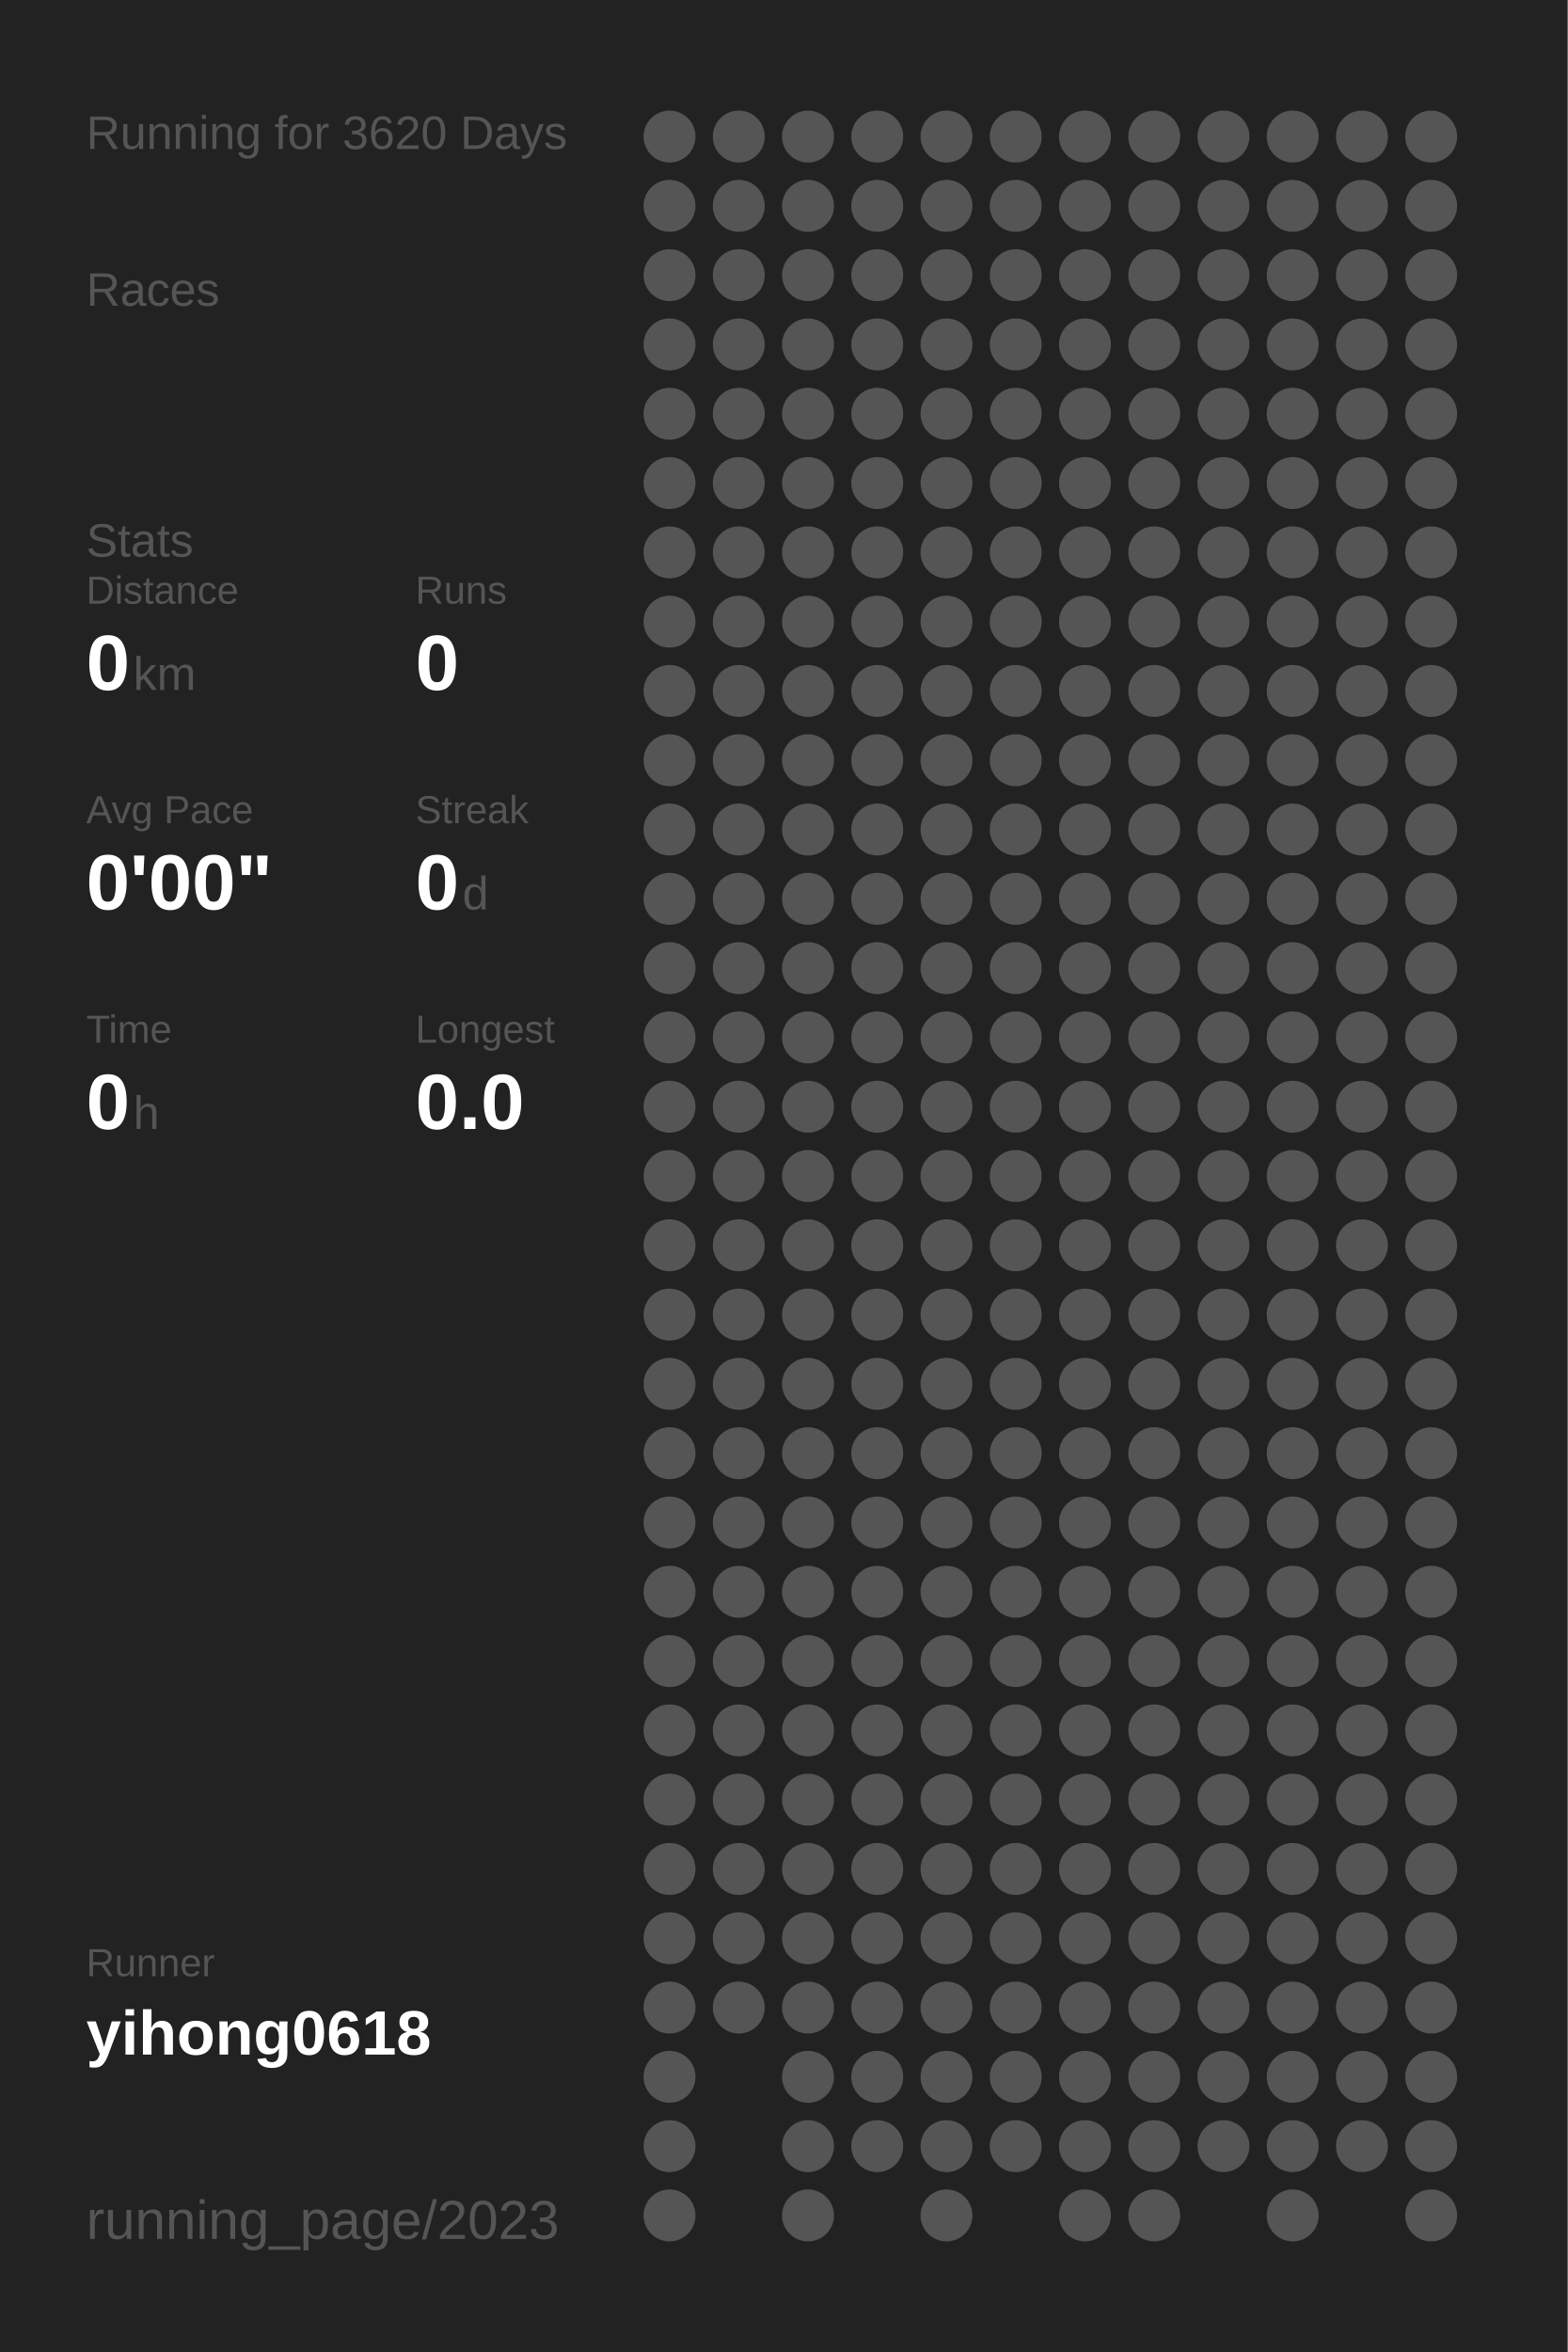
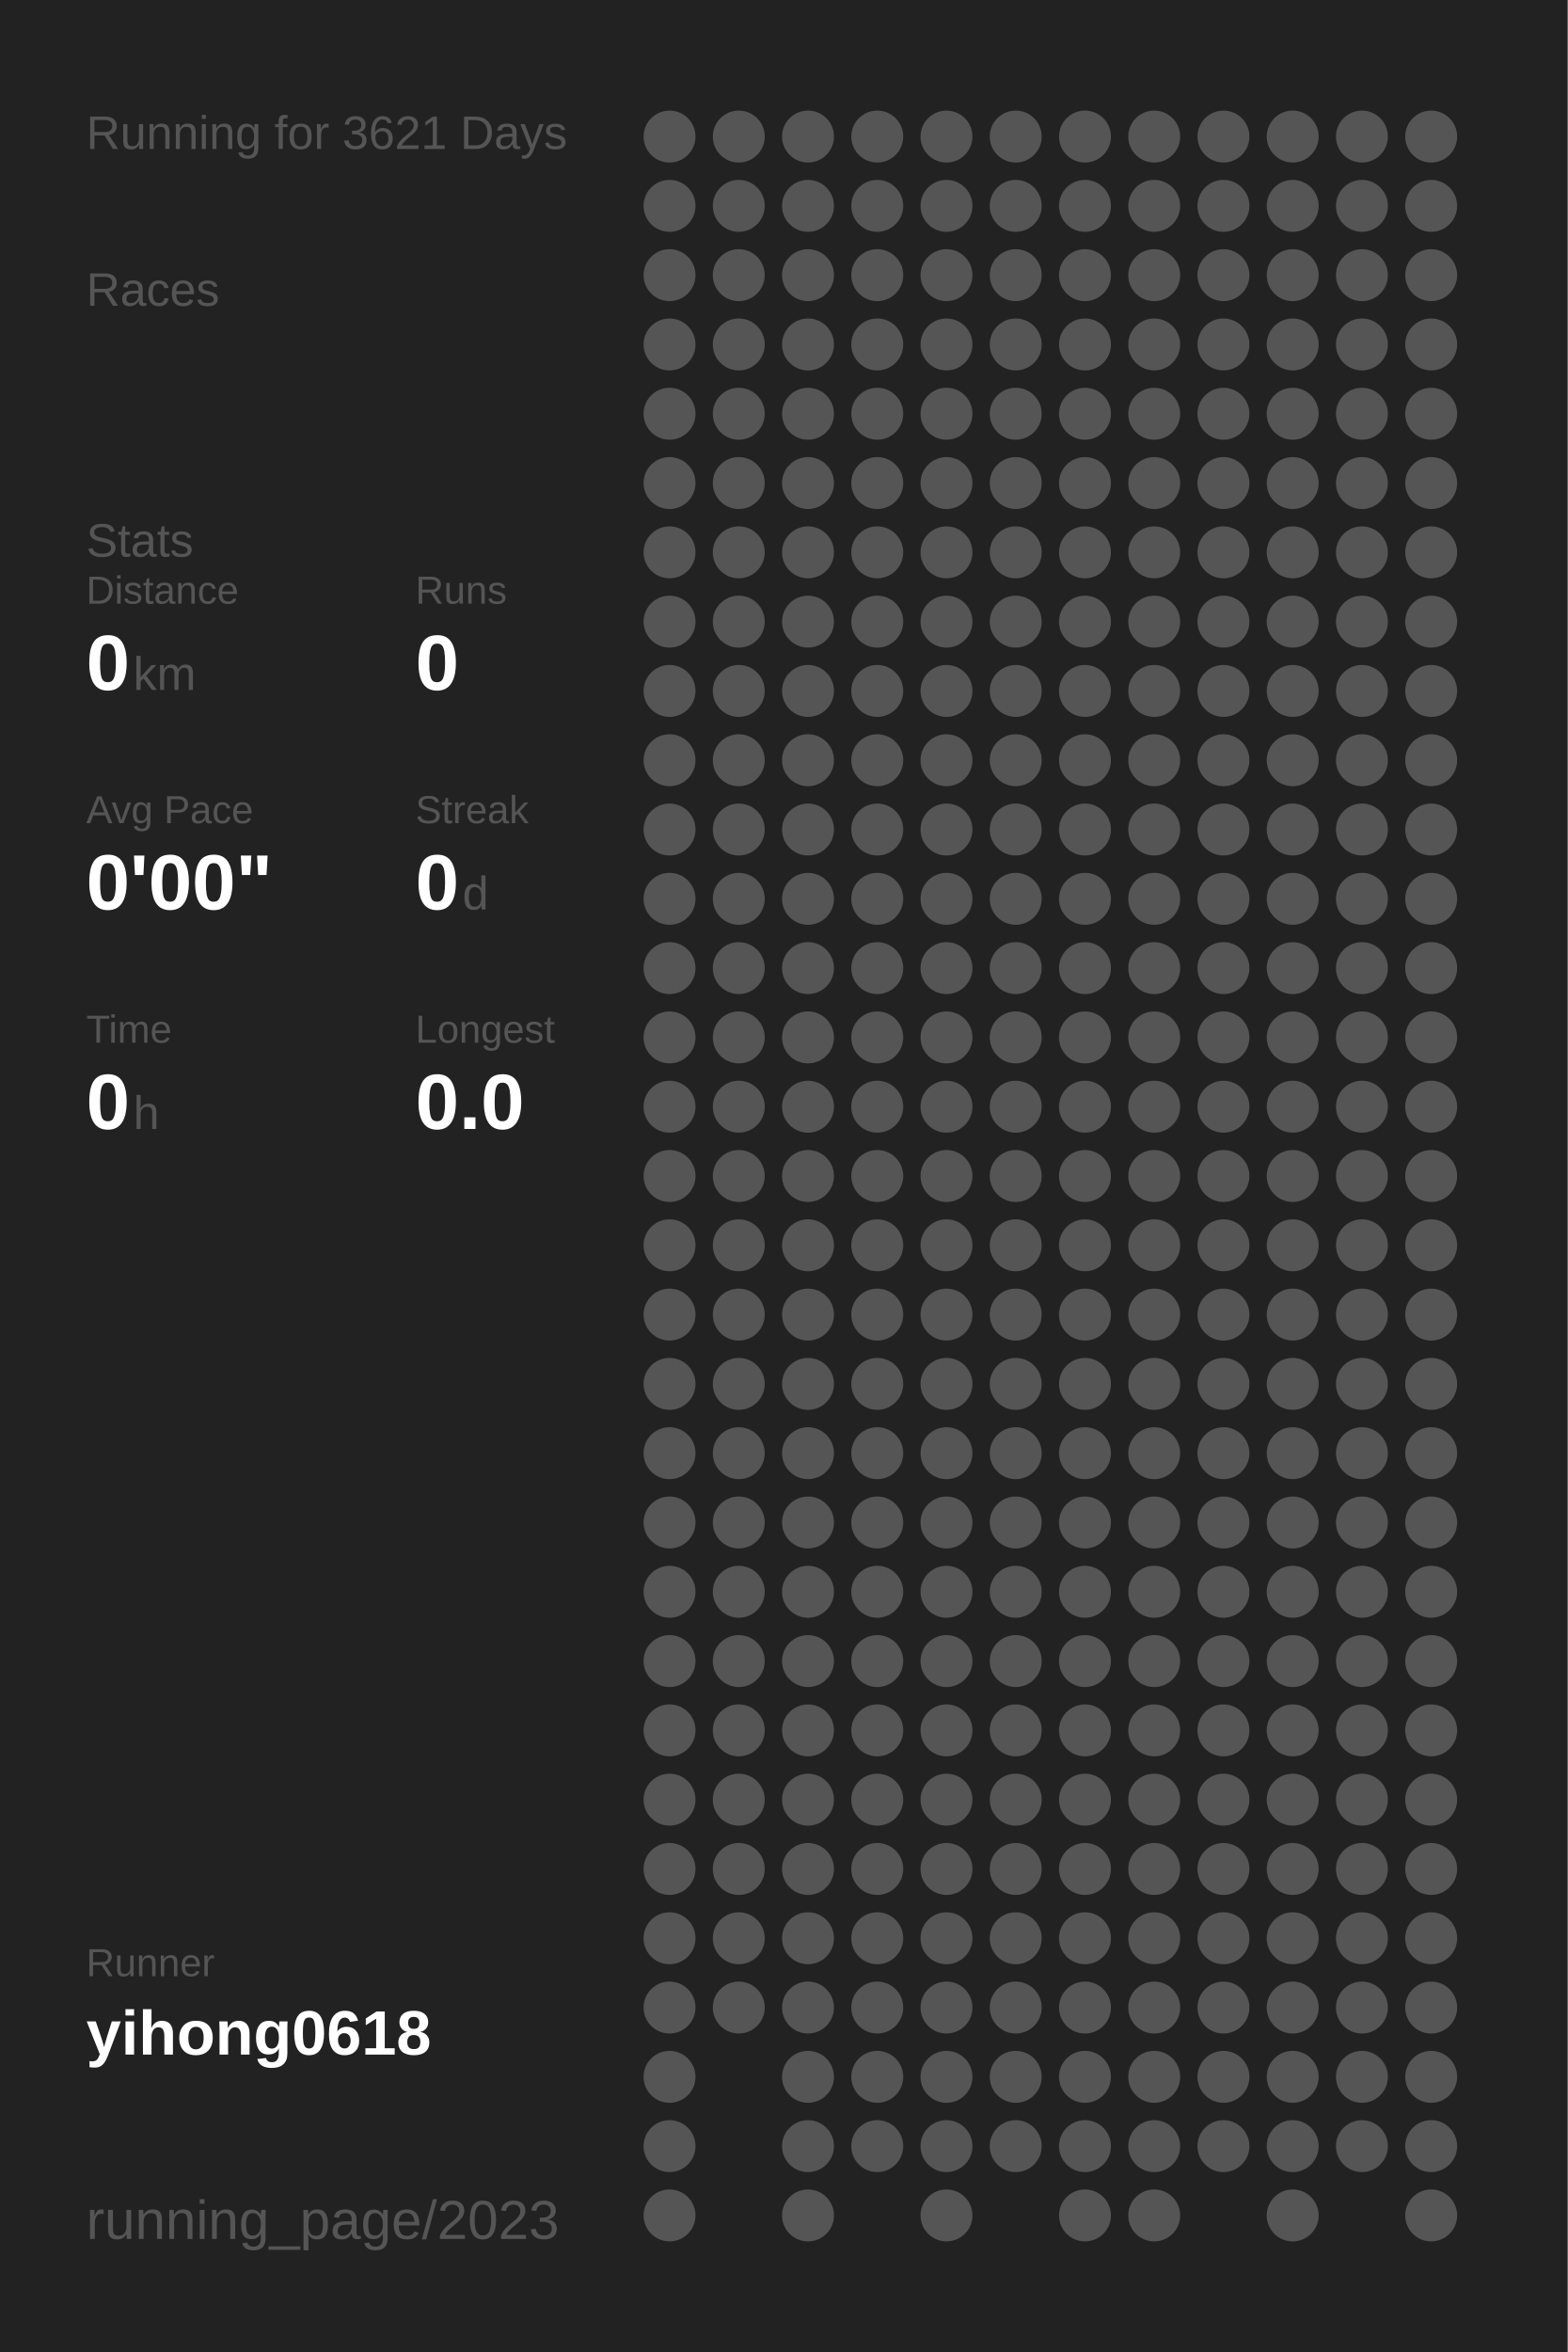
<svg xmlns="http://www.w3.org/2000/svg" baseProfile="full" height="300mm" version="1.1" viewBox="0,0,200,300" width="200mm">
  <defs />
  <rect fill="#222222" height="300" width="200" x="0" y="0" />
-   <text fill="#555555" style="font-size:6px; font-family:Arial;" x="11" y="19">Running for 3620 Days</text>
+   <text fill="#555555" style="font-size:6px; font-family:Arial;" x="11" y="19">Running for 3621 Days</text>
  <text fill="#555555" style="font-size:6px; font-family:Arial;" x="11" y="39">Races</text>
  <text fill="#555555" style="font-size:6px; font-family:Arial;" x="11" y="71">Stats</text>
  <text fill="#555555" style="font-size:5px; font-family:Arial;" x="11" y="77">Distance</text>
  <text fill="#FFFFFF" style="font-size:10px; font-family:Arial; font-weight:bold;" x="11" y="88">0</text>
  <text fill="#555555" style="font-size:6px; font-family:Arial;" x="17" y="88">km</text>
  <text fill="#555555" style="font-size:5px; font-family:Arial;" x="53" y="77">Runs</text>
  <text fill="#FFFFFF" style="font-size:10px; font-family:Arial; font-weight:bold;" x="53" y="88">0</text>
  <text fill="#555555" style="font-size:5px; font-family:Arial;" x="11" y="105">Avg Pace</text>
  <text fill="#FFFFFF" style="font-size:10px; font-family:Arial; font-weight:bold;" x="11" y="116">0'00"</text>
  <text fill="#555555" style="font-size:5px; font-family:Arial;" x="53" y="105">Streak</text>
  <text fill="#FFFFFF" style="font-size:10px; font-family:Arial; font-weight:bold;" x="53" y="116">0</text>
  <text fill="#555555" style="font-size:6px; font-family:Arial;" x="59" y="116">d</text>
  <text fill="#555555" style="font-size:5px; font-family:Arial;" x="11" y="133">Time</text>
  <text fill="#FFFFFF" style="font-size:10px; font-family:Arial; font-weight:bold;" x="11" y="144">0</text>
  <text fill="#555555" style="font-size:6px; font-family:Arial;" x="17" y="144">h</text>
  <text fill="#555555" style="font-size:5px; font-family:Arial;" x="53" y="133">Longest</text>
  <text fill="#FFFFFF" style="font-size:10px; font-family:Arial; font-weight:bold;" x="53" y="144">0.0</text>
  <text fill="#555555" style="font-size:5px; font-family:Arial;" x="11" y="252.065">Runner</text>
  <text fill="#FFFFFF" style="font-size:8px; font-family:Arial; font-weight:bold;" x="11" y="262.065">yihong0618</text>
  <text fill="#555555" style="font-size:7px; font-family:Arial;" x="11" y="285.581">running_page/2023</text>
  <circle cx="85.417" cy="17.419" fill="#555555" r="3.312" />
  <circle cx="85.417" cy="26.258" fill="#555555" r="3.312" />
  <circle cx="85.417" cy="35.097" fill="#555555" r="3.312" />
  <circle cx="85.417" cy="43.935" fill="#555555" r="3.312" />
  <circle cx="85.417" cy="52.774" fill="#555555" r="3.312" />
  <circle cx="85.417" cy="61.613" fill="#555555" r="3.312" />
  <circle cx="85.417" cy="70.452" fill="#555555" r="3.312" />
  <circle cx="85.417" cy="79.29" fill="#555555" r="3.312" />
  <circle cx="85.417" cy="88.129" fill="#555555" r="3.312" />
  <circle cx="85.417" cy="96.968" fill="#555555" r="3.312" />
  <circle cx="85.417" cy="105.806" fill="#555555" r="3.312" />
  <circle cx="85.417" cy="114.645" fill="#555555" r="3.312" />
  <circle cx="85.417" cy="123.484" fill="#555555" r="3.312" />
  <circle cx="85.417" cy="132.323" fill="#555555" r="3.312" />
  <circle cx="85.417" cy="141.161" fill="#555555" r="3.312" />
  <circle cx="85.417" cy="150" fill="#555555" r="3.312" />
  <circle cx="85.417" cy="158.839" fill="#555555" r="3.312" />
  <circle cx="85.417" cy="167.677" fill="#555555" r="3.312" />
  <circle cx="85.417" cy="176.516" fill="#555555" r="3.312" />
  <circle cx="85.417" cy="185.355" fill="#555555" r="3.312" />
  <circle cx="85.417" cy="194.194" fill="#555555" r="3.312" />
  <circle cx="85.417" cy="203.032" fill="#555555" r="3.312" />
  <circle cx="85.417" cy="211.871" fill="#555555" r="3.312" />
  <circle cx="85.417" cy="220.71" fill="#555555" r="3.312" />
  <circle cx="85.417" cy="229.548" fill="#555555" r="3.312" />
  <circle cx="85.417" cy="238.387" fill="#555555" r="3.312" />
  <circle cx="85.417" cy="247.226" fill="#555555" r="3.312" />
  <circle cx="85.417" cy="256.065" fill="#555555" r="3.312" />
  <circle cx="85.417" cy="264.903" fill="#555555" r="3.312" />
  <circle cx="85.417" cy="273.742" fill="#555555" r="3.312" />
  <circle cx="85.417" cy="282.581" fill="#555555" r="3.312" />
  <circle cx="94.25" cy="17.419" fill="#555555" r="3.312" />
  <circle cx="94.25" cy="26.258" fill="#555555" r="3.312" />
  <circle cx="94.25" cy="35.097" fill="#555555" r="3.312" />
  <circle cx="94.25" cy="43.935" fill="#555555" r="3.312" />
  <circle cx="94.25" cy="52.774" fill="#555555" r="3.312" />
  <circle cx="94.25" cy="61.613" fill="#555555" r="3.312" />
  <circle cx="94.25" cy="70.452" fill="#555555" r="3.312" />
  <circle cx="94.25" cy="79.29" fill="#555555" r="3.312" />
  <circle cx="94.25" cy="88.129" fill="#555555" r="3.312" />
  <circle cx="94.25" cy="96.968" fill="#555555" r="3.312" />
  <circle cx="94.25" cy="105.806" fill="#555555" r="3.312" />
  <circle cx="94.25" cy="114.645" fill="#555555" r="3.312" />
  <circle cx="94.25" cy="123.484" fill="#555555" r="3.312" />
  <circle cx="94.25" cy="132.323" fill="#555555" r="3.312" />
  <circle cx="94.25" cy="141.161" fill="#555555" r="3.312" />
  <circle cx="94.25" cy="150" fill="#555555" r="3.312" />
  <circle cx="94.25" cy="158.839" fill="#555555" r="3.312" />
  <circle cx="94.25" cy="167.677" fill="#555555" r="3.312" />
  <circle cx="94.25" cy="176.516" fill="#555555" r="3.312" />
  <circle cx="94.25" cy="185.355" fill="#555555" r="3.312" />
  <circle cx="94.25" cy="194.194" fill="#555555" r="3.312" />
  <circle cx="94.25" cy="203.032" fill="#555555" r="3.312" />
  <circle cx="94.25" cy="211.871" fill="#555555" r="3.312" />
  <circle cx="94.25" cy="220.71" fill="#555555" r="3.312" />
  <circle cx="94.25" cy="229.548" fill="#555555" r="3.312" />
  <circle cx="94.25" cy="238.387" fill="#555555" r="3.312" />
  <circle cx="94.25" cy="247.226" fill="#555555" r="3.312" />
  <circle cx="94.25" cy="256.065" fill="#555555" r="3.312" />
  <circle cx="103.083" cy="17.419" fill="#555555" r="3.312" />
  <circle cx="103.083" cy="26.258" fill="#555555" r="3.312" />
  <circle cx="103.083" cy="35.097" fill="#555555" r="3.312" />
  <circle cx="103.083" cy="43.935" fill="#555555" r="3.312" />
  <circle cx="103.083" cy="52.774" fill="#555555" r="3.312" />
  <circle cx="103.083" cy="61.613" fill="#555555" r="3.312" />
  <circle cx="103.083" cy="70.452" fill="#555555" r="3.312" />
  <circle cx="103.083" cy="79.29" fill="#555555" r="3.312" />
  <circle cx="103.083" cy="88.129" fill="#555555" r="3.312" />
  <circle cx="103.083" cy="96.968" fill="#555555" r="3.312" />
  <circle cx="103.083" cy="105.806" fill="#555555" r="3.312" />
  <circle cx="103.083" cy="114.645" fill="#555555" r="3.312" />
  <circle cx="103.083" cy="123.484" fill="#555555" r="3.312" />
  <circle cx="103.083" cy="132.323" fill="#555555" r="3.312" />
  <circle cx="103.083" cy="141.161" fill="#555555" r="3.312" />
  <circle cx="103.083" cy="150" fill="#555555" r="3.312" />
  <circle cx="103.083" cy="158.839" fill="#555555" r="3.312" />
  <circle cx="103.083" cy="167.677" fill="#555555" r="3.312" />
  <circle cx="103.083" cy="176.516" fill="#555555" r="3.312" />
  <circle cx="103.083" cy="185.355" fill="#555555" r="3.312" />
  <circle cx="103.083" cy="194.194" fill="#555555" r="3.312" />
  <circle cx="103.083" cy="203.032" fill="#555555" r="3.312" />
  <circle cx="103.083" cy="211.871" fill="#555555" r="3.312" />
  <circle cx="103.083" cy="220.71" fill="#555555" r="3.312" />
  <circle cx="103.083" cy="229.548" fill="#555555" r="3.312" />
  <circle cx="103.083" cy="238.387" fill="#555555" r="3.312" />
  <circle cx="103.083" cy="247.226" fill="#555555" r="3.312" />
  <circle cx="103.083" cy="256.065" fill="#555555" r="3.312" />
  <circle cx="103.083" cy="264.903" fill="#555555" r="3.312" />
  <circle cx="103.083" cy="273.742" fill="#555555" r="3.312" />
  <circle cx="103.083" cy="282.581" fill="#555555" r="3.312" />
  <circle cx="111.917" cy="17.419" fill="#555555" r="3.312" />
  <circle cx="111.917" cy="26.258" fill="#555555" r="3.312" />
  <circle cx="111.917" cy="35.097" fill="#555555" r="3.312" />
  <circle cx="111.917" cy="43.935" fill="#555555" r="3.312" />
  <circle cx="111.917" cy="52.774" fill="#555555" r="3.312" />
  <circle cx="111.917" cy="61.613" fill="#555555" r="3.312" />
  <circle cx="111.917" cy="70.452" fill="#555555" r="3.312" />
  <circle cx="111.917" cy="79.29" fill="#555555" r="3.312" />
  <circle cx="111.917" cy="88.129" fill="#555555" r="3.312" />
  <circle cx="111.917" cy="96.968" fill="#555555" r="3.312" />
  <circle cx="111.917" cy="105.806" fill="#555555" r="3.312" />
  <circle cx="111.917" cy="114.645" fill="#555555" r="3.312" />
  <circle cx="111.917" cy="123.484" fill="#555555" r="3.312" />
  <circle cx="111.917" cy="132.323" fill="#555555" r="3.312" />
  <circle cx="111.917" cy="141.161" fill="#555555" r="3.312" />
  <circle cx="111.917" cy="150" fill="#555555" r="3.312" />
  <circle cx="111.917" cy="158.839" fill="#555555" r="3.312" />
  <circle cx="111.917" cy="167.677" fill="#555555" r="3.312" />
  <circle cx="111.917" cy="176.516" fill="#555555" r="3.312" />
  <circle cx="111.917" cy="185.355" fill="#555555" r="3.312" />
  <circle cx="111.917" cy="194.194" fill="#555555" r="3.312" />
  <circle cx="111.917" cy="203.032" fill="#555555" r="3.312" />
  <circle cx="111.917" cy="211.871" fill="#555555" r="3.312" />
  <circle cx="111.917" cy="220.71" fill="#555555" r="3.312" />
  <circle cx="111.917" cy="229.548" fill="#555555" r="3.312" />
  <circle cx="111.917" cy="238.387" fill="#555555" r="3.312" />
  <circle cx="111.917" cy="247.226" fill="#555555" r="3.312" />
  <circle cx="111.917" cy="256.065" fill="#555555" r="3.312" />
  <circle cx="111.917" cy="264.903" fill="#555555" r="3.312" />
  <circle cx="111.917" cy="273.742" fill="#555555" r="3.312" />
  <circle cx="120.75" cy="17.419" fill="#555555" r="3.312" />
  <circle cx="120.75" cy="26.258" fill="#555555" r="3.312" />
  <circle cx="120.75" cy="35.097" fill="#555555" r="3.312" />
  <circle cx="120.75" cy="43.935" fill="#555555" r="3.312" />
  <circle cx="120.75" cy="52.774" fill="#555555" r="3.312" />
  <circle cx="120.75" cy="61.613" fill="#555555" r="3.312" />
  <circle cx="120.75" cy="70.452" fill="#555555" r="3.312" />
  <circle cx="120.75" cy="79.29" fill="#555555" r="3.312" />
  <circle cx="120.75" cy="88.129" fill="#555555" r="3.312" />
  <circle cx="120.75" cy="96.968" fill="#555555" r="3.312" />
  <circle cx="120.75" cy="105.806" fill="#555555" r="3.312" />
  <circle cx="120.75" cy="114.645" fill="#555555" r="3.312" />
  <circle cx="120.75" cy="123.484" fill="#555555" r="3.312" />
  <circle cx="120.75" cy="132.323" fill="#555555" r="3.312" />
  <circle cx="120.75" cy="141.161" fill="#555555" r="3.312" />
  <circle cx="120.75" cy="150" fill="#555555" r="3.312" />
  <circle cx="120.75" cy="158.839" fill="#555555" r="3.312" />
  <circle cx="120.75" cy="167.677" fill="#555555" r="3.312" />
  <circle cx="120.75" cy="176.516" fill="#555555" r="3.312" />
  <circle cx="120.75" cy="185.355" fill="#555555" r="3.312" />
  <circle cx="120.75" cy="194.194" fill="#555555" r="3.312" />
  <circle cx="120.75" cy="203.032" fill="#555555" r="3.312" />
  <circle cx="120.75" cy="211.871" fill="#555555" r="3.312" />
  <circle cx="120.75" cy="220.71" fill="#555555" r="3.312" />
  <circle cx="120.75" cy="229.548" fill="#555555" r="3.312" />
  <circle cx="120.75" cy="238.387" fill="#555555" r="3.312" />
  <circle cx="120.75" cy="247.226" fill="#555555" r="3.312" />
  <circle cx="120.75" cy="256.065" fill="#555555" r="3.312" />
  <circle cx="120.75" cy="264.903" fill="#555555" r="3.312" />
  <circle cx="120.75" cy="273.742" fill="#555555" r="3.312" />
  <circle cx="120.75" cy="282.581" fill="#555555" r="3.312" />
  <circle cx="129.583" cy="17.419" fill="#555555" r="3.312" />
  <circle cx="129.583" cy="26.258" fill="#555555" r="3.312" />
  <circle cx="129.583" cy="35.097" fill="#555555" r="3.312" />
  <circle cx="129.583" cy="43.935" fill="#555555" r="3.312" />
  <circle cx="129.583" cy="52.774" fill="#555555" r="3.312" />
  <circle cx="129.583" cy="61.613" fill="#555555" r="3.312" />
  <circle cx="129.583" cy="70.452" fill="#555555" r="3.312" />
  <circle cx="129.583" cy="79.29" fill="#555555" r="3.312" />
  <circle cx="129.583" cy="88.129" fill="#555555" r="3.312" />
  <circle cx="129.583" cy="96.968" fill="#555555" r="3.312" />
  <circle cx="129.583" cy="105.806" fill="#555555" r="3.312" />
  <circle cx="129.583" cy="114.645" fill="#555555" r="3.312" />
  <circle cx="129.583" cy="123.484" fill="#555555" r="3.312" />
  <circle cx="129.583" cy="132.323" fill="#555555" r="3.312" />
  <circle cx="129.583" cy="141.161" fill="#555555" r="3.312" />
  <circle cx="129.583" cy="150" fill="#555555" r="3.312" />
  <circle cx="129.583" cy="158.839" fill="#555555" r="3.312" />
  <circle cx="129.583" cy="167.677" fill="#555555" r="3.312" />
  <circle cx="129.583" cy="176.516" fill="#555555" r="3.312" />
  <circle cx="129.583" cy="185.355" fill="#555555" r="3.312" />
  <circle cx="129.583" cy="194.194" fill="#555555" r="3.312" />
  <circle cx="129.583" cy="203.032" fill="#555555" r="3.312" />
  <circle cx="129.583" cy="211.871" fill="#555555" r="3.312" />
  <circle cx="129.583" cy="220.71" fill="#555555" r="3.312" />
  <circle cx="129.583" cy="229.548" fill="#555555" r="3.312" />
  <circle cx="129.583" cy="238.387" fill="#555555" r="3.312" />
  <circle cx="129.583" cy="247.226" fill="#555555" r="3.312" />
  <circle cx="129.583" cy="256.065" fill="#555555" r="3.312" />
  <circle cx="129.583" cy="264.903" fill="#555555" r="3.312" />
  <circle cx="129.583" cy="273.742" fill="#555555" r="3.312" />
  <circle cx="138.417" cy="17.419" fill="#555555" r="3.312" />
  <circle cx="138.417" cy="26.258" fill="#555555" r="3.312" />
  <circle cx="138.417" cy="35.097" fill="#555555" r="3.312" />
  <circle cx="138.417" cy="43.935" fill="#555555" r="3.312" />
  <circle cx="138.417" cy="52.774" fill="#555555" r="3.312" />
  <circle cx="138.417" cy="61.613" fill="#555555" r="3.312" />
  <circle cx="138.417" cy="70.452" fill="#555555" r="3.312" />
  <circle cx="138.417" cy="79.29" fill="#555555" r="3.312" />
  <circle cx="138.417" cy="88.129" fill="#555555" r="3.312" />
  <circle cx="138.417" cy="96.968" fill="#555555" r="3.312" />
  <circle cx="138.417" cy="105.806" fill="#555555" r="3.312" />
  <circle cx="138.417" cy="114.645" fill="#555555" r="3.312" />
  <circle cx="138.417" cy="123.484" fill="#555555" r="3.312" />
  <circle cx="138.417" cy="132.323" fill="#555555" r="3.312" />
  <circle cx="138.417" cy="141.161" fill="#555555" r="3.312" />
  <circle cx="138.417" cy="150" fill="#555555" r="3.312" />
  <circle cx="138.417" cy="158.839" fill="#555555" r="3.312" />
  <circle cx="138.417" cy="167.677" fill="#555555" r="3.312" />
  <circle cx="138.417" cy="176.516" fill="#555555" r="3.312" />
  <circle cx="138.417" cy="185.355" fill="#555555" r="3.312" />
  <circle cx="138.417" cy="194.194" fill="#555555" r="3.312" />
  <circle cx="138.417" cy="203.032" fill="#555555" r="3.312" />
  <circle cx="138.417" cy="211.871" fill="#555555" r="3.312" />
  <circle cx="138.417" cy="220.71" fill="#555555" r="3.312" />
  <circle cx="138.417" cy="229.548" fill="#555555" r="3.312" />
  <circle cx="138.417" cy="238.387" fill="#555555" r="3.312" />
  <circle cx="138.417" cy="247.226" fill="#555555" r="3.312" />
  <circle cx="138.417" cy="256.065" fill="#555555" r="3.312" />
  <circle cx="138.417" cy="264.903" fill="#555555" r="3.312" />
  <circle cx="138.417" cy="273.742" fill="#555555" r="3.312" />
  <circle cx="138.417" cy="282.581" fill="#555555" r="3.312" />
  <circle cx="147.25" cy="17.419" fill="#555555" r="3.312" />
  <circle cx="147.25" cy="26.258" fill="#555555" r="3.312" />
  <circle cx="147.25" cy="35.097" fill="#555555" r="3.312" />
  <circle cx="147.25" cy="43.935" fill="#555555" r="3.312" />
  <circle cx="147.25" cy="52.774" fill="#555555" r="3.312" />
  <circle cx="147.25" cy="61.613" fill="#555555" r="3.312" />
  <circle cx="147.25" cy="70.452" fill="#555555" r="3.312" />
  <circle cx="147.25" cy="79.29" fill="#555555" r="3.312" />
  <circle cx="147.25" cy="88.129" fill="#555555" r="3.312" />
  <circle cx="147.25" cy="96.968" fill="#555555" r="3.312" />
  <circle cx="147.25" cy="105.806" fill="#555555" r="3.312" />
  <circle cx="147.25" cy="114.645" fill="#555555" r="3.312" />
  <circle cx="147.25" cy="123.484" fill="#555555" r="3.312" />
  <circle cx="147.25" cy="132.323" fill="#555555" r="3.312" />
  <circle cx="147.25" cy="141.161" fill="#555555" r="3.312" />
  <circle cx="147.25" cy="150" fill="#555555" r="3.312" />
  <circle cx="147.25" cy="158.839" fill="#555555" r="3.312" />
  <circle cx="147.25" cy="167.677" fill="#555555" r="3.312" />
  <circle cx="147.25" cy="176.516" fill="#555555" r="3.312" />
  <circle cx="147.25" cy="185.355" fill="#555555" r="3.312" />
  <circle cx="147.25" cy="194.194" fill="#555555" r="3.312" />
  <circle cx="147.25" cy="203.032" fill="#555555" r="3.312" />
  <circle cx="147.25" cy="211.871" fill="#555555" r="3.312" />
  <circle cx="147.25" cy="220.71" fill="#555555" r="3.312" />
  <circle cx="147.25" cy="229.548" fill="#555555" r="3.312" />
  <circle cx="147.25" cy="238.387" fill="#555555" r="3.312" />
  <circle cx="147.25" cy="247.226" fill="#555555" r="3.312" />
  <circle cx="147.25" cy="256.065" fill="#555555" r="3.312" />
  <circle cx="147.25" cy="264.903" fill="#555555" r="3.312" />
  <circle cx="147.25" cy="273.742" fill="#555555" r="3.312" />
  <circle cx="147.25" cy="282.581" fill="#555555" r="3.312" />
  <circle cx="156.083" cy="17.419" fill="#555555" r="3.312" />
  <circle cx="156.083" cy="26.258" fill="#555555" r="3.312" />
  <circle cx="156.083" cy="35.097" fill="#555555" r="3.312" />
  <circle cx="156.083" cy="43.935" fill="#555555" r="3.312" />
  <circle cx="156.083" cy="52.774" fill="#555555" r="3.312" />
  <circle cx="156.083" cy="61.613" fill="#555555" r="3.312" />
  <circle cx="156.083" cy="70.452" fill="#555555" r="3.312" />
  <circle cx="156.083" cy="79.29" fill="#555555" r="3.312" />
  <circle cx="156.083" cy="88.129" fill="#555555" r="3.312" />
  <circle cx="156.083" cy="96.968" fill="#555555" r="3.312" />
  <circle cx="156.083" cy="105.806" fill="#555555" r="3.312" />
  <circle cx="156.083" cy="114.645" fill="#555555" r="3.312" />
  <circle cx="156.083" cy="123.484" fill="#555555" r="3.312" />
  <circle cx="156.083" cy="132.323" fill="#555555" r="3.312" />
  <circle cx="156.083" cy="141.161" fill="#555555" r="3.312" />
  <circle cx="156.083" cy="150" fill="#555555" r="3.312" />
  <circle cx="156.083" cy="158.839" fill="#555555" r="3.312" />
  <circle cx="156.083" cy="167.677" fill="#555555" r="3.312" />
  <circle cx="156.083" cy="176.516" fill="#555555" r="3.312" />
  <circle cx="156.083" cy="185.355" fill="#555555" r="3.312" />
  <circle cx="156.083" cy="194.194" fill="#555555" r="3.312" />
  <circle cx="156.083" cy="203.032" fill="#555555" r="3.312" />
  <circle cx="156.083" cy="211.871" fill="#555555" r="3.312" />
  <circle cx="156.083" cy="220.71" fill="#555555" r="3.312" />
  <circle cx="156.083" cy="229.548" fill="#555555" r="3.312" />
  <circle cx="156.083" cy="238.387" fill="#555555" r="3.312" />
  <circle cx="156.083" cy="247.226" fill="#555555" r="3.312" />
  <circle cx="156.083" cy="256.065" fill="#555555" r="3.312" />
  <circle cx="156.083" cy="264.903" fill="#555555" r="3.312" />
  <circle cx="156.083" cy="273.742" fill="#555555" r="3.312" />
  <circle cx="164.917" cy="17.419" fill="#555555" r="3.312" />
  <circle cx="164.917" cy="26.258" fill="#555555" r="3.312" />
  <circle cx="164.917" cy="35.097" fill="#555555" r="3.312" />
  <circle cx="164.917" cy="43.935" fill="#555555" r="3.312" />
  <circle cx="164.917" cy="52.774" fill="#555555" r="3.312" />
  <circle cx="164.917" cy="61.613" fill="#555555" r="3.312" />
  <circle cx="164.917" cy="70.452" fill="#555555" r="3.312" />
  <circle cx="164.917" cy="79.29" fill="#555555" r="3.312" />
  <circle cx="164.917" cy="88.129" fill="#555555" r="3.312" />
  <circle cx="164.917" cy="96.968" fill="#555555" r="3.312" />
  <circle cx="164.917" cy="105.806" fill="#555555" r="3.312" />
  <circle cx="164.917" cy="114.645" fill="#555555" r="3.312" />
  <circle cx="164.917" cy="123.484" fill="#555555" r="3.312" />
  <circle cx="164.917" cy="132.323" fill="#555555" r="3.312" />
  <circle cx="164.917" cy="141.161" fill="#555555" r="3.312" />
  <circle cx="164.917" cy="150" fill="#555555" r="3.312" />
  <circle cx="164.917" cy="158.839" fill="#555555" r="3.312" />
  <circle cx="164.917" cy="167.677" fill="#555555" r="3.312" />
  <circle cx="164.917" cy="176.516" fill="#555555" r="3.312" />
  <circle cx="164.917" cy="185.355" fill="#555555" r="3.312" />
  <circle cx="164.917" cy="194.194" fill="#555555" r="3.312" />
  <circle cx="164.917" cy="203.032" fill="#555555" r="3.312" />
  <circle cx="164.917" cy="211.871" fill="#555555" r="3.312" />
  <circle cx="164.917" cy="220.71" fill="#555555" r="3.312" />
  <circle cx="164.917" cy="229.548" fill="#555555" r="3.312" />
  <circle cx="164.917" cy="238.387" fill="#555555" r="3.312" />
  <circle cx="164.917" cy="247.226" fill="#555555" r="3.312" />
  <circle cx="164.917" cy="256.065" fill="#555555" r="3.312" />
  <circle cx="164.917" cy="264.903" fill="#555555" r="3.312" />
  <circle cx="164.917" cy="273.742" fill="#555555" r="3.312" />
  <circle cx="164.917" cy="282.581" fill="#555555" r="3.312" />
  <circle cx="173.75" cy="17.419" fill="#555555" r="3.312" />
  <circle cx="173.75" cy="26.258" fill="#555555" r="3.312" />
  <circle cx="173.75" cy="35.097" fill="#555555" r="3.312" />
  <circle cx="173.75" cy="43.935" fill="#555555" r="3.312" />
  <circle cx="173.75" cy="52.774" fill="#555555" r="3.312" />
  <circle cx="173.75" cy="61.613" fill="#555555" r="3.312" />
  <circle cx="173.75" cy="70.452" fill="#555555" r="3.312" />
  <circle cx="173.75" cy="79.29" fill="#555555" r="3.312" />
  <circle cx="173.75" cy="88.129" fill="#555555" r="3.312" />
  <circle cx="173.75" cy="96.968" fill="#555555" r="3.312" />
  <circle cx="173.75" cy="105.806" fill="#555555" r="3.312" />
  <circle cx="173.75" cy="114.645" fill="#555555" r="3.312" />
  <circle cx="173.75" cy="123.484" fill="#555555" r="3.312" />
  <circle cx="173.75" cy="132.323" fill="#555555" r="3.312" />
  <circle cx="173.75" cy="141.161" fill="#555555" r="3.312" />
  <circle cx="173.75" cy="150" fill="#555555" r="3.312" />
  <circle cx="173.75" cy="158.839" fill="#555555" r="3.312" />
  <circle cx="173.75" cy="167.677" fill="#555555" r="3.312" />
  <circle cx="173.75" cy="176.516" fill="#555555" r="3.312" />
  <circle cx="173.75" cy="185.355" fill="#555555" r="3.312" />
  <circle cx="173.75" cy="194.194" fill="#555555" r="3.312" />
  <circle cx="173.75" cy="203.032" fill="#555555" r="3.312" />
  <circle cx="173.75" cy="211.871" fill="#555555" r="3.312" />
  <circle cx="173.75" cy="220.71" fill="#555555" r="3.312" />
  <circle cx="173.75" cy="229.548" fill="#555555" r="3.312" />
  <circle cx="173.75" cy="238.387" fill="#555555" r="3.312" />
  <circle cx="173.75" cy="247.226" fill="#555555" r="3.312" />
  <circle cx="173.75" cy="256.065" fill="#555555" r="3.312" />
  <circle cx="173.75" cy="264.903" fill="#555555" r="3.312" />
  <circle cx="173.75" cy="273.742" fill="#555555" r="3.312" />
  <circle cx="182.583" cy="17.419" fill="#555555" r="3.312" />
  <circle cx="182.583" cy="26.258" fill="#555555" r="3.312" />
  <circle cx="182.583" cy="35.097" fill="#555555" r="3.312" />
  <circle cx="182.583" cy="43.935" fill="#555555" r="3.312" />
  <circle cx="182.583" cy="52.774" fill="#555555" r="3.312" />
  <circle cx="182.583" cy="61.613" fill="#555555" r="3.312" />
  <circle cx="182.583" cy="70.452" fill="#555555" r="3.312" />
  <circle cx="182.583" cy="79.29" fill="#555555" r="3.312" />
  <circle cx="182.583" cy="88.129" fill="#555555" r="3.312" />
  <circle cx="182.583" cy="96.968" fill="#555555" r="3.312" />
  <circle cx="182.583" cy="105.806" fill="#555555" r="3.312" />
  <circle cx="182.583" cy="114.645" fill="#555555" r="3.312" />
  <circle cx="182.583" cy="123.484" fill="#555555" r="3.312" />
  <circle cx="182.583" cy="132.323" fill="#555555" r="3.312" />
  <circle cx="182.583" cy="141.161" fill="#555555" r="3.312" />
  <circle cx="182.583" cy="150" fill="#555555" r="3.312" />
  <circle cx="182.583" cy="158.839" fill="#555555" r="3.312" />
  <circle cx="182.583" cy="167.677" fill="#555555" r="3.312" />
  <circle cx="182.583" cy="176.516" fill="#555555" r="3.312" />
  <circle cx="182.583" cy="185.355" fill="#555555" r="3.312" />
  <circle cx="182.583" cy="194.194" fill="#555555" r="3.312" />
  <circle cx="182.583" cy="203.032" fill="#555555" r="3.312" />
  <circle cx="182.583" cy="211.871" fill="#555555" r="3.312" />
  <circle cx="182.583" cy="220.71" fill="#555555" r="3.312" />
  <circle cx="182.583" cy="229.548" fill="#555555" r="3.312" />
  <circle cx="182.583" cy="238.387" fill="#555555" r="3.312" />
  <circle cx="182.583" cy="247.226" fill="#555555" r="3.312" />
  <circle cx="182.583" cy="256.065" fill="#555555" r="3.312" />
  <circle cx="182.583" cy="264.903" fill="#555555" r="3.312" />
  <circle cx="182.583" cy="273.742" fill="#555555" r="3.312" />
  <circle cx="182.583" cy="282.581" fill="#555555" r="3.312" />
</svg>
